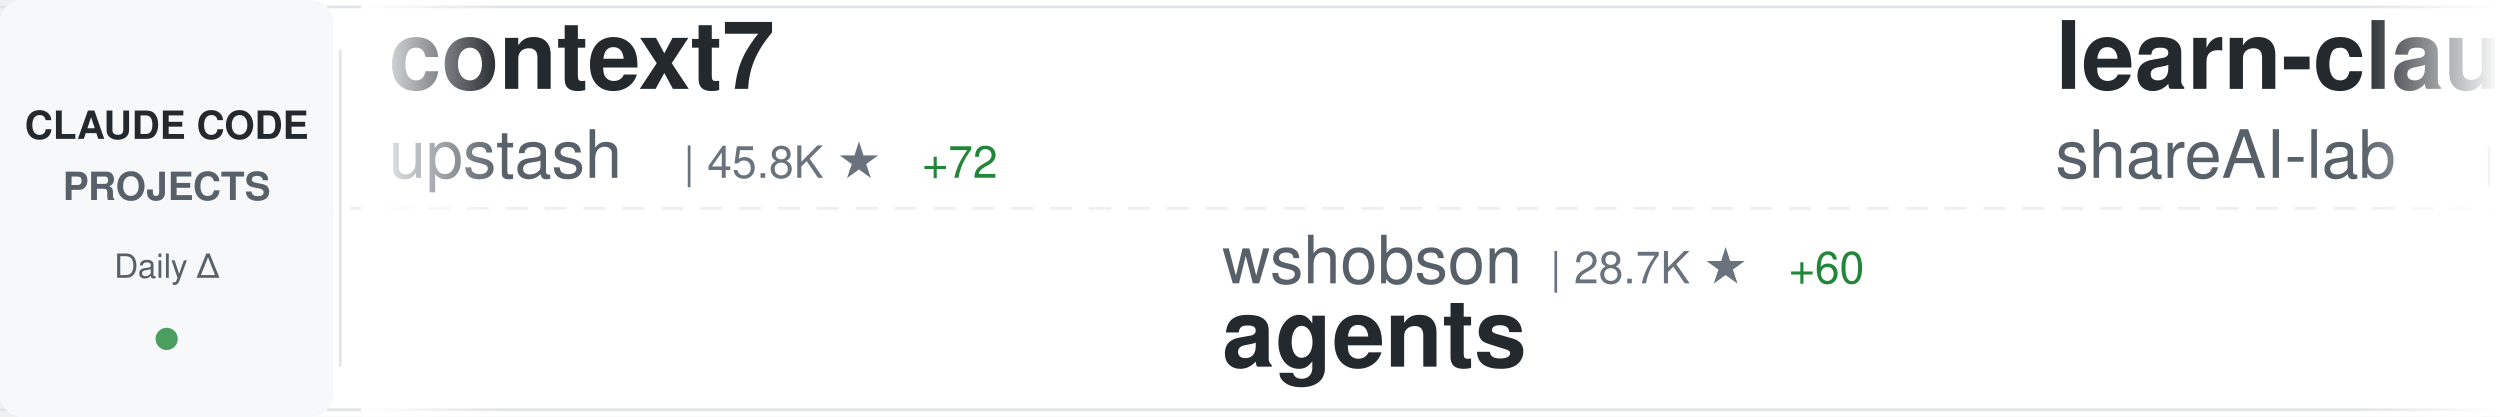
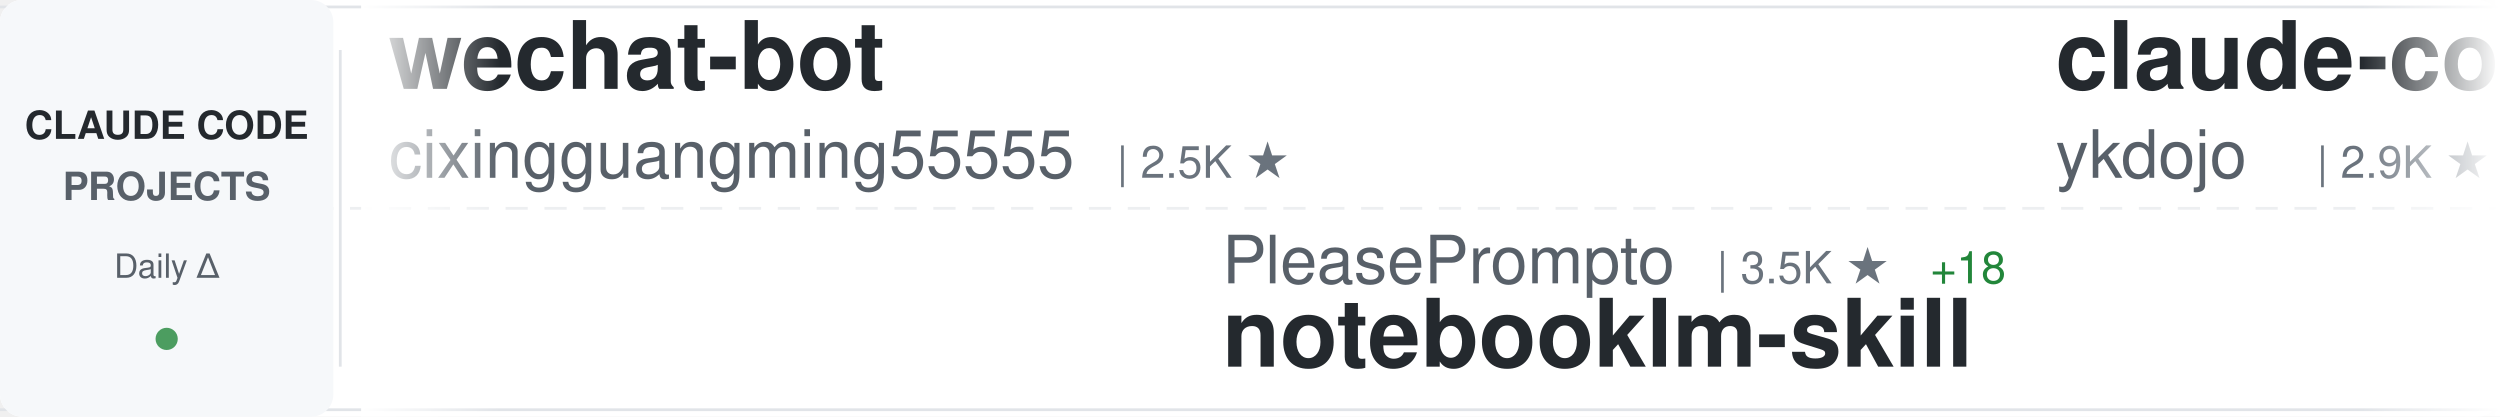
<svg xmlns="http://www.w3.org/2000/svg" width="900" height="150">
  <defs>
    <linearGradient id="awesomeLeftFade" x1="0%" y1="0%" x2="100%" y2="0%">
      <stop offset="0%" style="stop-color:#ffffff;stop-opacity:1" />
      <stop offset="100%" style="stop-color:#ffffff;stop-opacity:0" />
    </linearGradient>
    <linearGradient id="awesomeRightFade" x1="0%" y1="0%" x2="100%" y2="0%">
      <stop offset="0%" style="stop-color:#ffffff;stop-opacity:0" />
      <stop offset="100%" style="stop-color:#ffffff;stop-opacity:1" />
    </linearGradient>
  </defs>
  <rect width="900" height="150" fill="#ffffff" rx="8" />
  <rect x="0" y="2" width="900" height="1" fill="#e1e4e8" />
  <rect x="0" y="147" width="900" height="1" fill="#e1e4e8" />
  <line x1="0" y1="75" x2="900" y2="75" stroke="#e1e4e8" stroke-width="1" stroke-dasharray="8 6" opacity="0.6" />
  <rect x="0" y="0" width="120" height="150" fill="#f6f8fa" rx="8" />
  <text x="60" y="50" font-family="-apple-system, BlinkMacSystemFont, 'Segoe UI', Helvetica, Arial, sans-serif" font-size="14" font-weight="600" fill="#24292e" text-anchor="middle">CLAUDE CODE</text>
  <text x="60" y="72" font-family="-apple-system, BlinkMacSystemFont, 'Segoe UI', Helvetica, Arial, sans-serif" font-size="14" font-weight="600" fill="#586069" text-anchor="middle">PROJECTS</text>
  <text x="60" y="100" font-family="-apple-system, BlinkMacSystemFont, 'Segoe UI', Helvetica, Arial, sans-serif" font-size="12" font-weight="500" fill="#586069" text-anchor="middle">Daily Δ</text>
  <circle cx="60" cy="122" r="4" fill="#22863a" opacity="0.8" />
  <rect x="122" y="18" width="1" height="114" fill="#e1e4e8" />
  <clipPath id="awesomeTickerClip">
    <rect x="130" y="0" width="770" height="150" />
  </clipPath>
  <g clip-path="url(#awesomeTickerClip)">
    <g id="awesomeTickerItems">
      <animateTransform attributeName="transform" attributeType="XML" type="translate" from="0 0" to="-3000 0" dur="54s" repeatCount="indefinite" />
      <g transform="translate(0, 0)">
-         <text x="140" y="32" font-family="-apple-system, BlinkMacSystemFont, 'Segoe UI', Helvetica, Arial, sans-serif" font-size="34" font-weight="600" fill="#24292e">context7</text>
-         <text x="140" y="64" font-family="-apple-system, BlinkMacSystemFont, 'Segoe UI', Helvetica, Arial, sans-serif" font-size="24" font-weight="400" fill="#586069">upstash</text>
-         <text x="246" y="64" font-family="-apple-system, BlinkMacSystemFont, 'Segoe UI', Helvetica, Arial, sans-serif" font-size="16" font-weight="500" fill="#6a737d">| 45.8K ★</text>
-         <text x="332" y="64" font-family="-apple-system, BlinkMacSystemFont, 'Segoe UI', Helvetica, Arial, sans-serif" font-size="16" font-weight="500" fill="#22863a"> +72</text>
+         <text x="140" y="32" font-family="-apple-system, BlinkMacSystemFont, 'Segoe UI', Helvetica, Arial, sans-serif" font-size="34" font-weight="600" fill="#24292e">wechat-bot</text>
+         <text x="140" y="64" font-family="-apple-system, BlinkMacSystemFont, 'Segoe UI', Helvetica, Arial, sans-serif" font-size="24" font-weight="400" fill="#586069">cixingguangming55555</text>
+         <text x="402" y="64" font-family="-apple-system, BlinkMacSystemFont, 'Segoe UI', Helvetica, Arial, sans-serif" font-size="16" font-weight="500" fill="#6a737d">| 2.5K ★</text>
      </g>
      <g transform="translate(300, 0)">
-         <text x="140" y="102" font-family="-apple-system, BlinkMacSystemFont, 'Segoe UI', Helvetica, Arial, sans-serif" font-size="24" font-weight="400" fill="#586069">wshobson</text>
-         <text x="258" y="102" font-family="-apple-system, BlinkMacSystemFont, 'Segoe UI', Helvetica, Arial, sans-serif" font-size="16" font-weight="500" fill="#6a737d">| 28.7K ★</text>
-         <text x="344" y="102" font-family="-apple-system, BlinkMacSystemFont, 'Segoe UI', Helvetica, Arial, sans-serif" font-size="16" font-weight="500" fill="#22863a"> +60</text>
-         <text x="140" y="132" font-family="-apple-system, BlinkMacSystemFont, 'Segoe UI', Helvetica, Arial, sans-serif" font-size="34" font-weight="600" fill="#24292e">agents</text>
+         <text x="140" y="102" font-family="-apple-system, BlinkMacSystemFont, 'Segoe UI', Helvetica, Arial, sans-serif" font-size="24" font-weight="400" fill="#586069">PleasePrompto</text>
+         <text x="318" y="102" font-family="-apple-system, BlinkMacSystemFont, 'Segoe UI', Helvetica, Arial, sans-serif" font-size="16" font-weight="500" fill="#6a737d">| 3.5K ★</text>
+         <text x="395" y="102" font-family="-apple-system, BlinkMacSystemFont, 'Segoe UI', Helvetica, Arial, sans-serif" font-size="16" font-weight="500" fill="#22863a"> +18</text>
+         <text x="140" y="132" font-family="-apple-system, BlinkMacSystemFont, 'Segoe UI', Helvetica, Arial, sans-serif" font-size="34" font-weight="600" fill="#24292e">notebooklm-skill</text>
      </g>
      <g transform="translate(600, 0)">
-         <text x="140" y="32" font-family="-apple-system, BlinkMacSystemFont, 'Segoe UI', Helvetica, Arial, sans-serif" font-size="34" font-weight="600" fill="#24292e">learn-claude-code</text>
-         <text x="140" y="64" font-family="-apple-system, BlinkMacSystemFont, 'Segoe UI', Helvetica, Arial, sans-serif" font-size="24" font-weight="400" fill="#586069">shareAI-lab</text>
-         <text x="294" y="64" font-family="-apple-system, BlinkMacSystemFont, 'Segoe UI', Helvetica, Arial, sans-serif" font-size="16" font-weight="500" fill="#6a737d">| 17.1K ★</text>
-         <text x="380" y="64" font-family="-apple-system, BlinkMacSystemFont, 'Segoe UI', Helvetica, Arial, sans-serif" font-size="16" font-weight="500" fill="#22863a"> +46</text>
+         <text x="140" y="32" font-family="-apple-system, BlinkMacSystemFont, 'Segoe UI', Helvetica, Arial, sans-serif" font-size="34" font-weight="600" fill="#24292e">claude-code-tips</text>
+         <text x="140" y="64" font-family="-apple-system, BlinkMacSystemFont, 'Segoe UI', Helvetica, Arial, sans-serif" font-size="24" font-weight="400" fill="#586069">ykdojo</text>
+         <text x="234" y="64" font-family="-apple-system, BlinkMacSystemFont, 'Segoe UI', Helvetica, Arial, sans-serif" font-size="16" font-weight="500" fill="#6a737d">| 2.9K ★</text>
+         <text x="311" y="64" font-family="-apple-system, BlinkMacSystemFont, 'Segoe UI', Helvetica, Arial, sans-serif" font-size="16" font-weight="500" fill="#22863a"> +36</text>
      </g>
      <g transform="translate(900, 0)">
-         <text x="140" y="102" font-family="-apple-system, BlinkMacSystemFont, 'Segoe UI', Helvetica, Arial, sans-serif" font-size="24" font-weight="400" fill="#586069">Yuyz0112</text>
-         <text x="258" y="102" font-family="-apple-system, BlinkMacSystemFont, 'Segoe UI', Helvetica, Arial, sans-serif" font-size="16" font-weight="500" fill="#6a737d">| 2.1K ★</text>
-         <text x="335" y="102" font-family="-apple-system, BlinkMacSystemFont, 'Segoe UI', Helvetica, Arial, sans-serif" font-size="16" font-weight="500" fill="#22863a"> +2</text>
-         <text x="140" y="132" font-family="-apple-system, BlinkMacSystemFont, 'Segoe UI', Helvetica, Arial, sans-serif" font-size="34" font-weight="600" fill="#24292e">claude-code-reverse</text>
+         <text x="140" y="102" font-family="-apple-system, BlinkMacSystemFont, 'Segoe UI', Helvetica, Arial, sans-serif" font-size="24" font-weight="400" fill="#586069">jeremylongshore</text>
+         <text x="342" y="102" font-family="-apple-system, BlinkMacSystemFont, 'Segoe UI', Helvetica, Arial, sans-serif" font-size="16" font-weight="500" fill="#6a737d">| 1.4K ★</text>
+         <text x="419" y="102" font-family="-apple-system, BlinkMacSystemFont, 'Segoe UI', Helvetica, Arial, sans-serif" font-size="16" font-weight="500" fill="#22863a"> +2</text>
+         <text x="140" y="132" font-family="-apple-system, BlinkMacSystemFont, 'Segoe UI', Helvetica, Arial, sans-serif" font-size="34" font-weight="600" fill="#24292e">claude-code-plugins-plus...</text>
      </g>
      <g transform="translate(1200, 0)">
+         <text x="140" y="32" font-family="-apple-system, BlinkMacSystemFont, 'Segoe UI', Helvetica, Arial, sans-serif" font-size="34" font-weight="600" fill="#24292e">ralph-claude-code</text>
+         <text x="140" y="64" font-family="-apple-system, BlinkMacSystemFont, 'Segoe UI', Helvetica, Arial, sans-serif" font-size="24" font-weight="400" fill="#586069">frankbria</text>
+         <text x="270" y="64" font-family="-apple-system, BlinkMacSystemFont, 'Segoe UI', Helvetica, Arial, sans-serif" font-size="16" font-weight="500" fill="#6a737d">| 6.9K ★</text>
+         <text x="347" y="64" font-family="-apple-system, BlinkMacSystemFont, 'Segoe UI', Helvetica, Arial, sans-serif" font-size="16" font-weight="500" fill="#22863a"> +29</text>
+       </g>
+       <g transform="translate(1500, 0)">
+         <text x="140" y="102" font-family="-apple-system, BlinkMacSystemFont, 'Segoe UI', Helvetica, Arial, sans-serif" font-size="24" font-weight="400" fill="#586069">zhukunpenglinyutong</text>
+         <text x="390" y="102" font-family="-apple-system, BlinkMacSystemFont, 'Segoe UI', Helvetica, Arial, sans-serif" font-size="16" font-weight="500" fill="#6a737d">| 1.2K ★</text>
+         <text x="467" y="102" font-family="-apple-system, BlinkMacSystemFont, 'Segoe UI', Helvetica, Arial, sans-serif" font-size="16" font-weight="500" fill="#22863a"> +3</text>
+         <text x="140" y="132" font-family="-apple-system, BlinkMacSystemFont, 'Segoe UI', Helvetica, Arial, sans-serif" font-size="34" font-weight="600" fill="#24292e">idea-claude-code-gui</text>
+       </g>
+       <g transform="translate(1800, 0)">
        <text x="140" y="32" font-family="-apple-system, BlinkMacSystemFont, 'Segoe UI', Helvetica, Arial, sans-serif" font-size="34" font-weight="600" fill="#24292e">cc-switch</text>
        <text x="140" y="64" font-family="-apple-system, BlinkMacSystemFont, 'Segoe UI', Helvetica, Arial, sans-serif" font-size="24" font-weight="400" fill="#586069">farion1231</text>
        <text x="282" y="64" font-family="-apple-system, BlinkMacSystemFont, 'Segoe UI', Helvetica, Arial, sans-serif" font-size="16" font-weight="500" fill="#6a737d">| 18.4K ★</text>
-         <text x="368" y="64" font-family="-apple-system, BlinkMacSystemFont, 'Segoe UI', Helvetica, Arial, sans-serif" font-size="16" font-weight="500" fill="#22863a"> +219</text>
-       </g>
-       <g transform="translate(1500, 0)">
-         <text x="140" y="102" font-family="-apple-system, BlinkMacSystemFont, 'Segoe UI', Helvetica, Arial, sans-serif" font-size="24" font-weight="400" fill="#586069">rizethereum</text>
-         <text x="294" y="102" font-family="-apple-system, BlinkMacSystemFont, 'Segoe UI', Helvetica, Arial, sans-serif" font-size="16" font-weight="500" fill="#6a737d">| 1.7K ★</text>
-         <text x="140" y="132" font-family="-apple-system, BlinkMacSystemFont, 'Segoe UI', Helvetica, Arial, sans-serif" font-size="34" font-weight="600" fill="#24292e">claude-code-requirements...</text>
-       </g>
-       <g transform="translate(1800, 0)">
-         <text x="140" y="32" font-family="-apple-system, BlinkMacSystemFont, 'Segoe UI', Helvetica, Arial, sans-serif" font-size="34" font-weight="600" fill="#24292e">claude-code-guide</text>
-         <text x="140" y="64" font-family="-apple-system, BlinkMacSystemFont, 'Segoe UI', Helvetica, Arial, sans-serif" font-size="24" font-weight="400" fill="#586069">Cranot</text>
-         <text x="234" y="64" font-family="-apple-system, BlinkMacSystemFont, 'Segoe UI', Helvetica, Arial, sans-serif" font-size="16" font-weight="500" fill="#6a737d">| 2.4K ★</text>
-         <text x="311" y="64" font-family="-apple-system, BlinkMacSystemFont, 'Segoe UI', Helvetica, Arial, sans-serif" font-size="16" font-weight="500" fill="#22863a"> +2</text>
+         <text x="368" y="64" font-family="-apple-system, BlinkMacSystemFont, 'Segoe UI', Helvetica, Arial, sans-serif" font-size="16" font-weight="500" fill="#22863a"> +190</text>
      </g>
      <g transform="translate(2100, 0)">
-         <text x="140" y="102" font-family="-apple-system, BlinkMacSystemFont, 'Segoe UI', Helvetica, Arial, sans-serif" font-size="24" font-weight="400" fill="#586069">pchalasani</text>
-         <text x="282" y="102" font-family="-apple-system, BlinkMacSystemFont, 'Segoe UI', Helvetica, Arial, sans-serif" font-size="16" font-weight="500" fill="#6a737d">| 1.4K ★</text>
-         <text x="359" y="102" font-family="-apple-system, BlinkMacSystemFont, 'Segoe UI', Helvetica, Arial, sans-serif" font-size="16" font-weight="500" fill="#22863a"> +6</text>
-         <text x="140" y="132" font-family="-apple-system, BlinkMacSystemFont, 'Segoe UI', Helvetica, Arial, sans-serif" font-size="34" font-weight="600" fill="#24292e">claude-code-tools</text>
-       </g>
-       <g transform="translate(2400, 0)">
-         <text x="140" y="32" font-family="-apple-system, BlinkMacSystemFont, 'Segoe UI', Helvetica, Arial, sans-serif" font-size="34" font-weight="600" fill="#24292e">Claude-Code-Communicatio...</text>
-         <text x="140" y="64" font-family="-apple-system, BlinkMacSystemFont, 'Segoe UI', Helvetica, Arial, sans-serif" font-size="24" font-weight="400" fill="#586069">nishimoto265</text>
-         <text x="306" y="64" font-family="-apple-system, BlinkMacSystemFont, 'Segoe UI', Helvetica, Arial, sans-serif" font-size="16" font-weight="500" fill="#6a737d">| 490 ★</text>
-       </g>
-       <g transform="translate(2700, 0)">
        <text x="140" y="102" font-family="-apple-system, BlinkMacSystemFont, 'Segoe UI', Helvetica, Arial, sans-serif" font-size="24" font-weight="400" fill="#586069">andrepimenta</text>
        <text x="306" y="102" font-family="-apple-system, BlinkMacSystemFont, 'Segoe UI', Helvetica, Arial, sans-serif" font-size="16" font-weight="500" fill="#6a737d">| 991 ★</text>
        <text x="140" y="132" font-family="-apple-system, BlinkMacSystemFont, 'Segoe UI', Helvetica, Arial, sans-serif" font-size="34" font-weight="600" fill="#24292e">claude-code-chat</text>
      </g>
+       <g transform="translate(2400, 0)">
+         <text x="140" y="32" font-family="-apple-system, BlinkMacSystemFont, 'Segoe UI', Helvetica, Arial, sans-serif" font-size="34" font-weight="600" fill="#24292e">claude-code-base-action</text>
+         <text x="140" y="64" font-family="-apple-system, BlinkMacSystemFont, 'Segoe UI', Helvetica, Arial, sans-serif" font-size="24" font-weight="400" fill="#586069">anthropics</text>
+         <text x="282" y="64" font-family="-apple-system, BlinkMacSystemFont, 'Segoe UI', Helvetica, Arial, sans-serif" font-size="16" font-weight="500" fill="#6a737d">| 575 ★</text>
+       </g>
+       <g transform="translate(2700, 0)">
+         <text x="140" y="102" font-family="-apple-system, BlinkMacSystemFont, 'Segoe UI', Helvetica, Arial, sans-serif" font-size="24" font-weight="400" fill="#586069">1rgs</text>
+         <text x="210" y="102" font-family="-apple-system, BlinkMacSystemFont, 'Segoe UI', Helvetica, Arial, sans-serif" font-size="16" font-weight="500" fill="#6a737d">| 3.1K ★</text>
+         <text x="287" y="102" font-family="-apple-system, BlinkMacSystemFont, 'Segoe UI', Helvetica, Arial, sans-serif" font-size="16" font-weight="500" fill="#22863a"> +2</text>
+         <text x="140" y="132" font-family="-apple-system, BlinkMacSystemFont, 'Segoe UI', Helvetica, Arial, sans-serif" font-size="34" font-weight="600" fill="#24292e">claude-code-proxy</text>
+       </g>
      <g transform="translate(3000, 0)">
-         <text x="140" y="32" font-family="-apple-system, BlinkMacSystemFont, 'Segoe UI', Helvetica, Arial, sans-serif" font-size="34" font-weight="600" fill="#24292e">context7</text>
-         <text x="140" y="64" font-family="-apple-system, BlinkMacSystemFont, 'Segoe UI', Helvetica, Arial, sans-serif" font-size="24" font-weight="400" fill="#586069">upstash</text>
-         <text x="246" y="64" font-family="-apple-system, BlinkMacSystemFont, 'Segoe UI', Helvetica, Arial, sans-serif" font-size="16" font-weight="500" fill="#6a737d">| 45.8K ★</text>
-         <text x="332" y="64" font-family="-apple-system, BlinkMacSystemFont, 'Segoe UI', Helvetica, Arial, sans-serif" font-size="16" font-weight="500" fill="#22863a"> +72</text>
+         <text x="140" y="32" font-family="-apple-system, BlinkMacSystemFont, 'Segoe UI', Helvetica, Arial, sans-serif" font-size="34" font-weight="600" fill="#24292e">wechat-bot</text>
+         <text x="140" y="64" font-family="-apple-system, BlinkMacSystemFont, 'Segoe UI', Helvetica, Arial, sans-serif" font-size="24" font-weight="400" fill="#586069">cixingguangming55555</text>
+         <text x="402" y="64" font-family="-apple-system, BlinkMacSystemFont, 'Segoe UI', Helvetica, Arial, sans-serif" font-size="16" font-weight="500" fill="#6a737d">| 2.5K ★</text>
      </g>
      <g transform="translate(3300, 0)">
-         <text x="140" y="102" font-family="-apple-system, BlinkMacSystemFont, 'Segoe UI', Helvetica, Arial, sans-serif" font-size="24" font-weight="400" fill="#586069">wshobson</text>
-         <text x="258" y="102" font-family="-apple-system, BlinkMacSystemFont, 'Segoe UI', Helvetica, Arial, sans-serif" font-size="16" font-weight="500" fill="#6a737d">| 28.7K ★</text>
-         <text x="344" y="102" font-family="-apple-system, BlinkMacSystemFont, 'Segoe UI', Helvetica, Arial, sans-serif" font-size="16" font-weight="500" fill="#22863a"> +60</text>
-         <text x="140" y="132" font-family="-apple-system, BlinkMacSystemFont, 'Segoe UI', Helvetica, Arial, sans-serif" font-size="34" font-weight="600" fill="#24292e">agents</text>
+         <text x="140" y="102" font-family="-apple-system, BlinkMacSystemFont, 'Segoe UI', Helvetica, Arial, sans-serif" font-size="24" font-weight="400" fill="#586069">PleasePrompto</text>
+         <text x="318" y="102" font-family="-apple-system, BlinkMacSystemFont, 'Segoe UI', Helvetica, Arial, sans-serif" font-size="16" font-weight="500" fill="#6a737d">| 3.5K ★</text>
+         <text x="395" y="102" font-family="-apple-system, BlinkMacSystemFont, 'Segoe UI', Helvetica, Arial, sans-serif" font-size="16" font-weight="500" fill="#22863a"> +18</text>
+         <text x="140" y="132" font-family="-apple-system, BlinkMacSystemFont, 'Segoe UI', Helvetica, Arial, sans-serif" font-size="34" font-weight="600" fill="#24292e">notebooklm-skill</text>
      </g>
      <g transform="translate(3600, 0)">
-         <text x="140" y="32" font-family="-apple-system, BlinkMacSystemFont, 'Segoe UI', Helvetica, Arial, sans-serif" font-size="34" font-weight="600" fill="#24292e">learn-claude-code</text>
-         <text x="140" y="64" font-family="-apple-system, BlinkMacSystemFont, 'Segoe UI', Helvetica, Arial, sans-serif" font-size="24" font-weight="400" fill="#586069">shareAI-lab</text>
-         <text x="294" y="64" font-family="-apple-system, BlinkMacSystemFont, 'Segoe UI', Helvetica, Arial, sans-serif" font-size="16" font-weight="500" fill="#6a737d">| 17.1K ★</text>
-         <text x="380" y="64" font-family="-apple-system, BlinkMacSystemFont, 'Segoe UI', Helvetica, Arial, sans-serif" font-size="16" font-weight="500" fill="#22863a"> +46</text>
+         <text x="140" y="32" font-family="-apple-system, BlinkMacSystemFont, 'Segoe UI', Helvetica, Arial, sans-serif" font-size="34" font-weight="600" fill="#24292e">claude-code-tips</text>
+         <text x="140" y="64" font-family="-apple-system, BlinkMacSystemFont, 'Segoe UI', Helvetica, Arial, sans-serif" font-size="24" font-weight="400" fill="#586069">ykdojo</text>
+         <text x="234" y="64" font-family="-apple-system, BlinkMacSystemFont, 'Segoe UI', Helvetica, Arial, sans-serif" font-size="16" font-weight="500" fill="#6a737d">| 2.9K ★</text>
+         <text x="311" y="64" font-family="-apple-system, BlinkMacSystemFont, 'Segoe UI', Helvetica, Arial, sans-serif" font-size="16" font-weight="500" fill="#22863a"> +36</text>
      </g>
      <g transform="translate(3900, 0)">
-         <text x="140" y="102" font-family="-apple-system, BlinkMacSystemFont, 'Segoe UI', Helvetica, Arial, sans-serif" font-size="24" font-weight="400" fill="#586069">Yuyz0112</text>
-         <text x="258" y="102" font-family="-apple-system, BlinkMacSystemFont, 'Segoe UI', Helvetica, Arial, sans-serif" font-size="16" font-weight="500" fill="#6a737d">| 2.1K ★</text>
-         <text x="335" y="102" font-family="-apple-system, BlinkMacSystemFont, 'Segoe UI', Helvetica, Arial, sans-serif" font-size="16" font-weight="500" fill="#22863a"> +2</text>
-         <text x="140" y="132" font-family="-apple-system, BlinkMacSystemFont, 'Segoe UI', Helvetica, Arial, sans-serif" font-size="34" font-weight="600" fill="#24292e">claude-code-reverse</text>
+         <text x="140" y="102" font-family="-apple-system, BlinkMacSystemFont, 'Segoe UI', Helvetica, Arial, sans-serif" font-size="24" font-weight="400" fill="#586069">jeremylongshore</text>
+         <text x="342" y="102" font-family="-apple-system, BlinkMacSystemFont, 'Segoe UI', Helvetica, Arial, sans-serif" font-size="16" font-weight="500" fill="#6a737d">| 1.4K ★</text>
+         <text x="419" y="102" font-family="-apple-system, BlinkMacSystemFont, 'Segoe UI', Helvetica, Arial, sans-serif" font-size="16" font-weight="500" fill="#22863a"> +2</text>
+         <text x="140" y="132" font-family="-apple-system, BlinkMacSystemFont, 'Segoe UI', Helvetica, Arial, sans-serif" font-size="34" font-weight="600" fill="#24292e">claude-code-plugins-plus...</text>
      </g>
    </g>
  </g>
  <rect x="130" y="0" width="50" height="150" fill="url(#awesomeLeftFade)" />
  <rect x="850" y="0" width="50" height="150" fill="url(#awesomeRightFade)" />
</svg>
